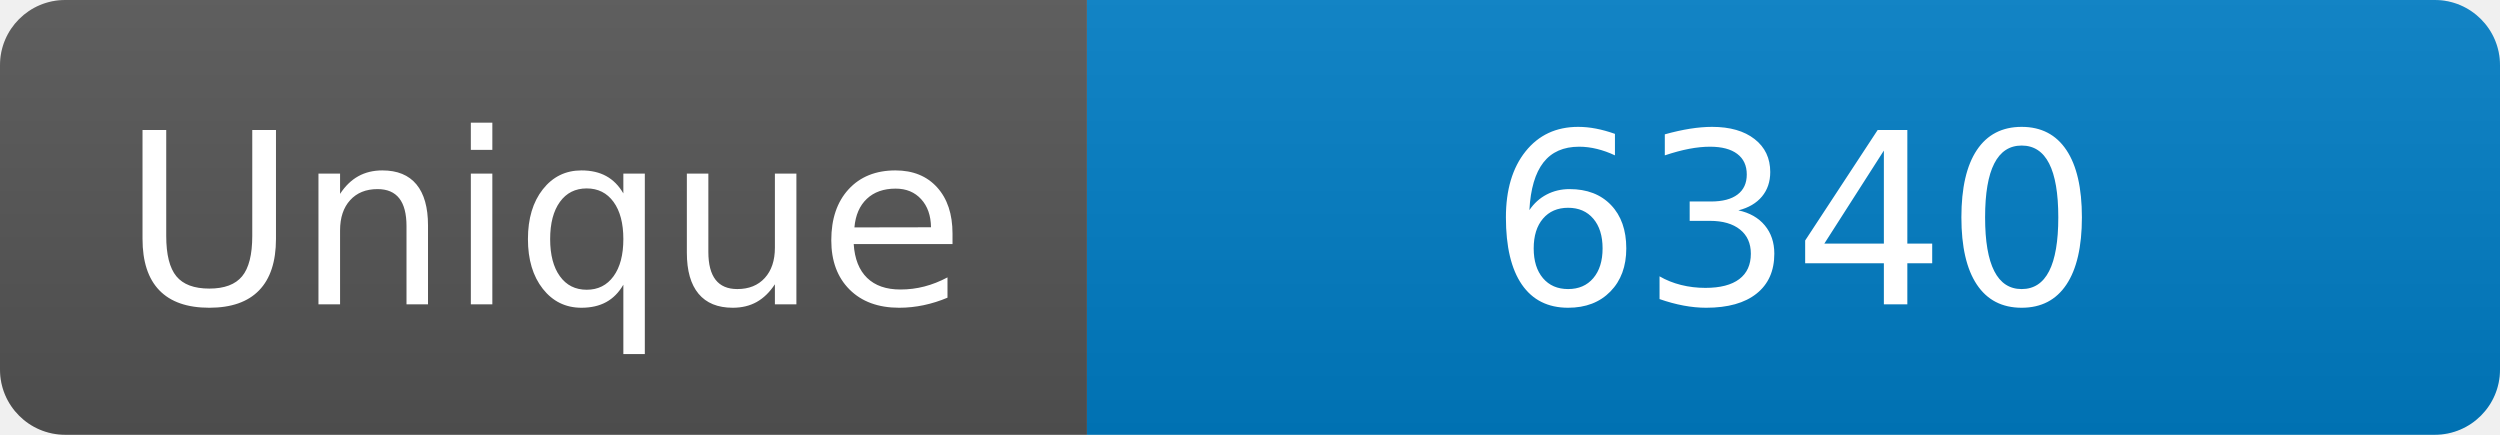
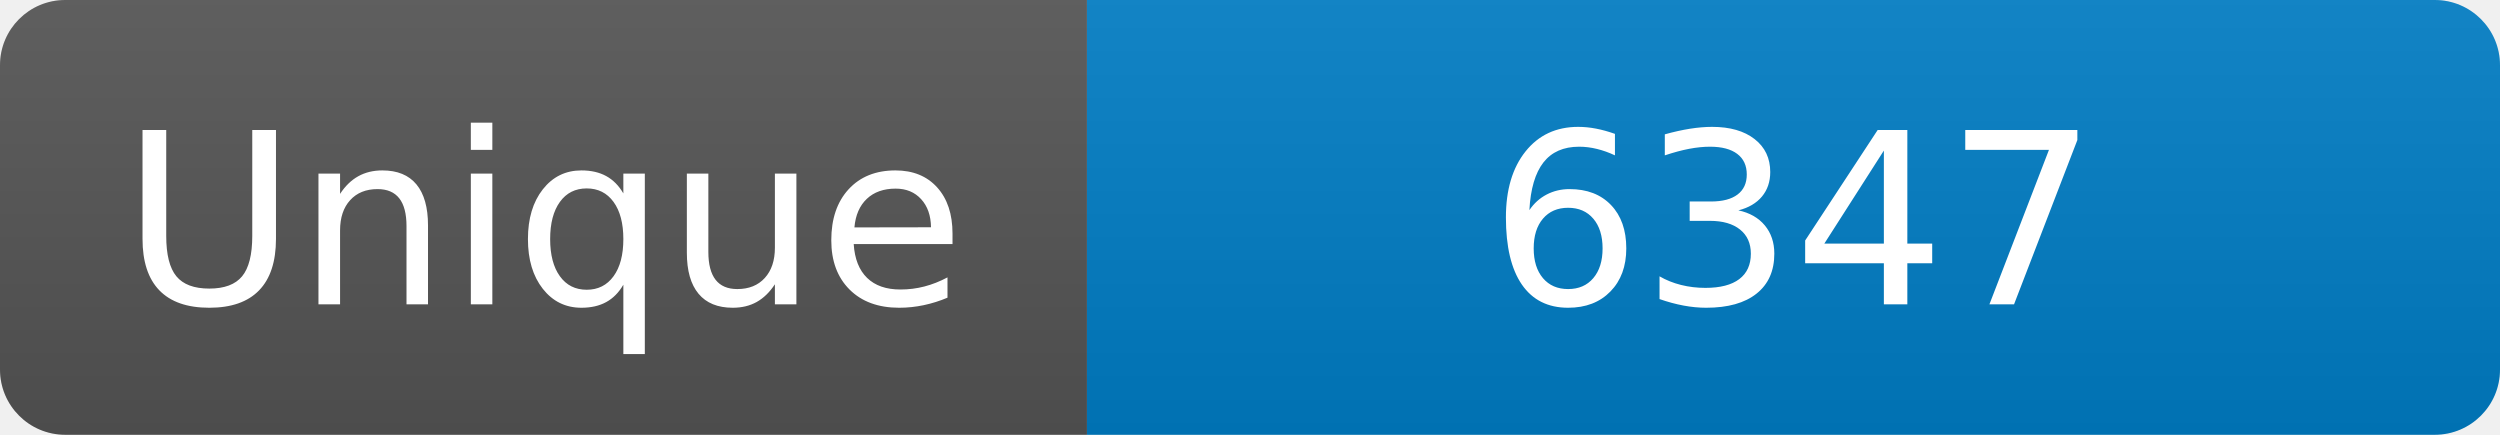
<svg xmlns="http://www.w3.org/2000/svg" width="115" height="20" role="img" aria-label="Maintained?: yes">
  <linearGradient id="s" x2="0" y2="100%">
    <stop offset="0" stop-color="#bbb" stop-opacity=".1" />
    <stop offset="1" stop-opacity=".1" />
  </linearGradient>
  <clipPath id="r">
    <rect width="115" height="20" rx="3" fill="#fff" />
  </clipPath>
  <g clip-path="url(#r)">
    <rect width="50" height="20" fill="#555" />
    <rect x="50" width="160" height="20" fill="#007ec6" />
    <rect width="115" height="20" fill="url(#s)" />
  </g>
  <g fill="#fff" text-anchor="middle" font-family="Verdana,Geneva,DejaVu Sans,sans-serif" font-size="110">
    <text x="250" y="140" transform="scale(.1)" fill="#fff">Unique</text>
-     <text x="825" y="140" transform="scale(.1)" fill="#fff">6340</text>
+     <text x="825" y="140" transform="scale(.1)" fill="#fff">6347</text>
  </g>
</svg>
